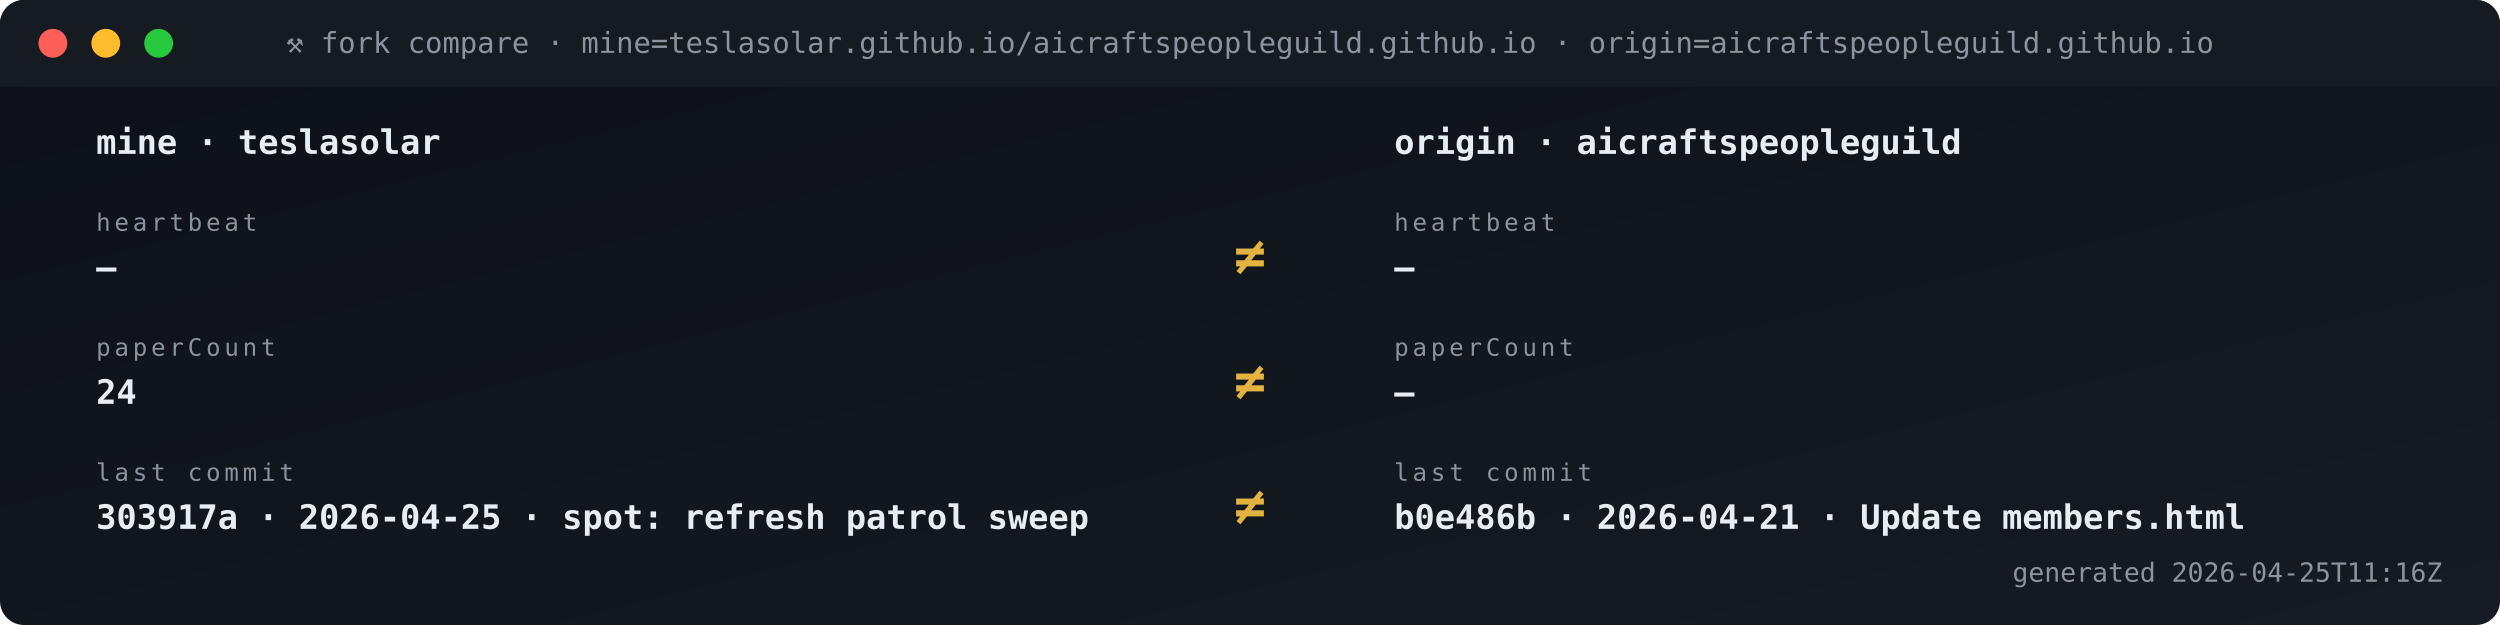
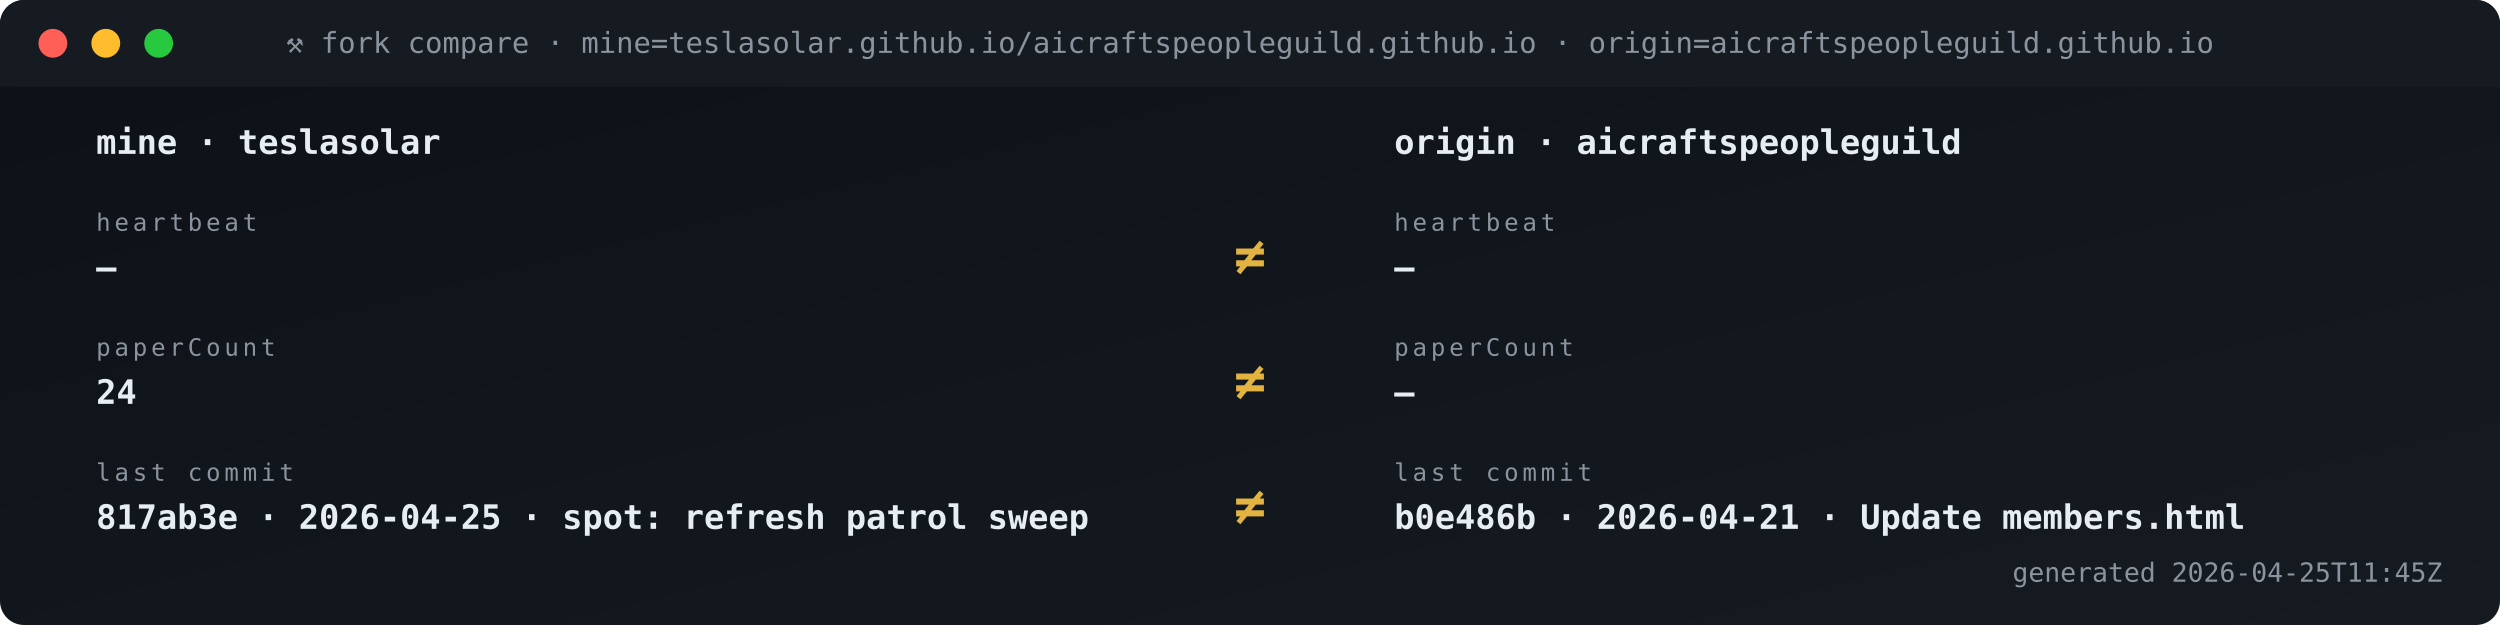
<svg xmlns="http://www.w3.org/2000/svg" viewBox="0 0 1040 260" width="1040" height="260" role="img" aria-label="Fork vs origin compare">
  <defs>
    <linearGradient id="gBg" x1="0" x2="1" y1="0" y2="1">
      <stop offset="0" stop-color="#0d1117" />
      <stop offset="1" stop-color="#161b22" />
    </linearGradient>
    <style>
      .t{font-family:'SFMono-Regular',Consolas,monospace}
      .lb{fill:#8b949e;font-size:10px;text-transform:uppercase;letter-spacing:1.6px}
      .va{fill:#e6edf3;font-size:20px;font-weight:700}
      .vs{fill:#e6edf3;font-size:14px;font-weight:600}
      .lo{fill:#79c0ff;font-size:11px}
      .sub{fill:#8b949e;font-size:11px}
      .g{fill:#3fb950} .a{fill:#e3b341} .r{fill:#f85149}
      .p{fill:#a371f7} .o{fill:#f0883e}
      .pulse{animation:plz 1.8s ease-out infinite}
      @keyframes plz{
        0%{transform:scale(1);opacity:.85}
        45%{transform:scale(1.35);opacity:.3}
        100%{transform:scale(1.8);opacity:0}
      }
      .spin{animation:sp 4s linear infinite;transform-origin:center}
      @keyframes sp{from{transform:rotate(0)}to{transform:rotate(360deg)}}
    </style>
  </defs>
  <rect width="1040" height="260" rx="10" fill="url(#gBg)" />
  <rect x="0" y="0" width="1040" height="36" rx="10" fill="#161b22" />
  <rect x="0" y="26" width="1040" height="10" fill="#161b22" />
  <circle cx="22" cy="18" r="6" fill="#ff5f56" />
  <circle cx="44" cy="18" r="6" fill="#ffbd2e" />
  <circle cx="66" cy="18" r="6" fill="#27c93f" />
  <text x="520" y="22" text-anchor="middle" class="t" font-size="12" fill="#8b949e">⚒ fork compare · mine=teslasolar.github.io/aicraftspeopleguild.github.io  ·  origin=aicraftspeopleguild.github.io</text>
  <text x="40" y="64" class="t vs">mine  ·  teslasolar</text>
  <text x="580" y="64" class="t vs">origin  ·  aicraftspeopleguild</text>
  <text x="40" y="96" class="t lb">heartbeat</text>
  <text x="40" y="116" class="t vs">—</text>
  <text x="580" y="96" class="t lb">heartbeat</text>
  <text x="580" y="116" class="t vs">—</text>
  <text x="520" y="114" text-anchor="middle" class="t" font-size="22" font-weight="700" fill="#e3b341">≠</text>
  <text x="40" y="148" class="t lb">paperCount</text>
  <text x="40" y="168" class="t vs">24</text>
  <text x="580" y="148" class="t lb">paperCount</text>
  <text x="580" y="168" class="t vs">—</text>
  <text x="520" y="166" text-anchor="middle" class="t" font-size="22" font-weight="700" fill="#e3b341">≠</text>
  <text x="40" y="200" class="t lb">last commit</text>
-   <text x="40" y="220" class="t vs">303917a · 2026-04-25 · spot: refresh patrol sweep</text>
+   <text x="40" y="220" class="t vs">817ab3e · 2026-04-25 · spot: refresh patrol sweep</text>
  <text x="580" y="200" class="t lb">last commit</text>
  <text x="580" y="220" class="t vs">b0e486b · 2026-04-21 · Update members.html</text>
  <text x="520" y="218" text-anchor="middle" class="t" font-size="22" font-weight="700" fill="#e3b341">≠</text>
-   <text x="1016" y="242" text-anchor="end" class="t sub">generated 2026-04-25T11:16Z</text>
+   <text x="1016" y="242" text-anchor="end" class="t sub">generated 2026-04-25T11:45Z</text>
</svg>
